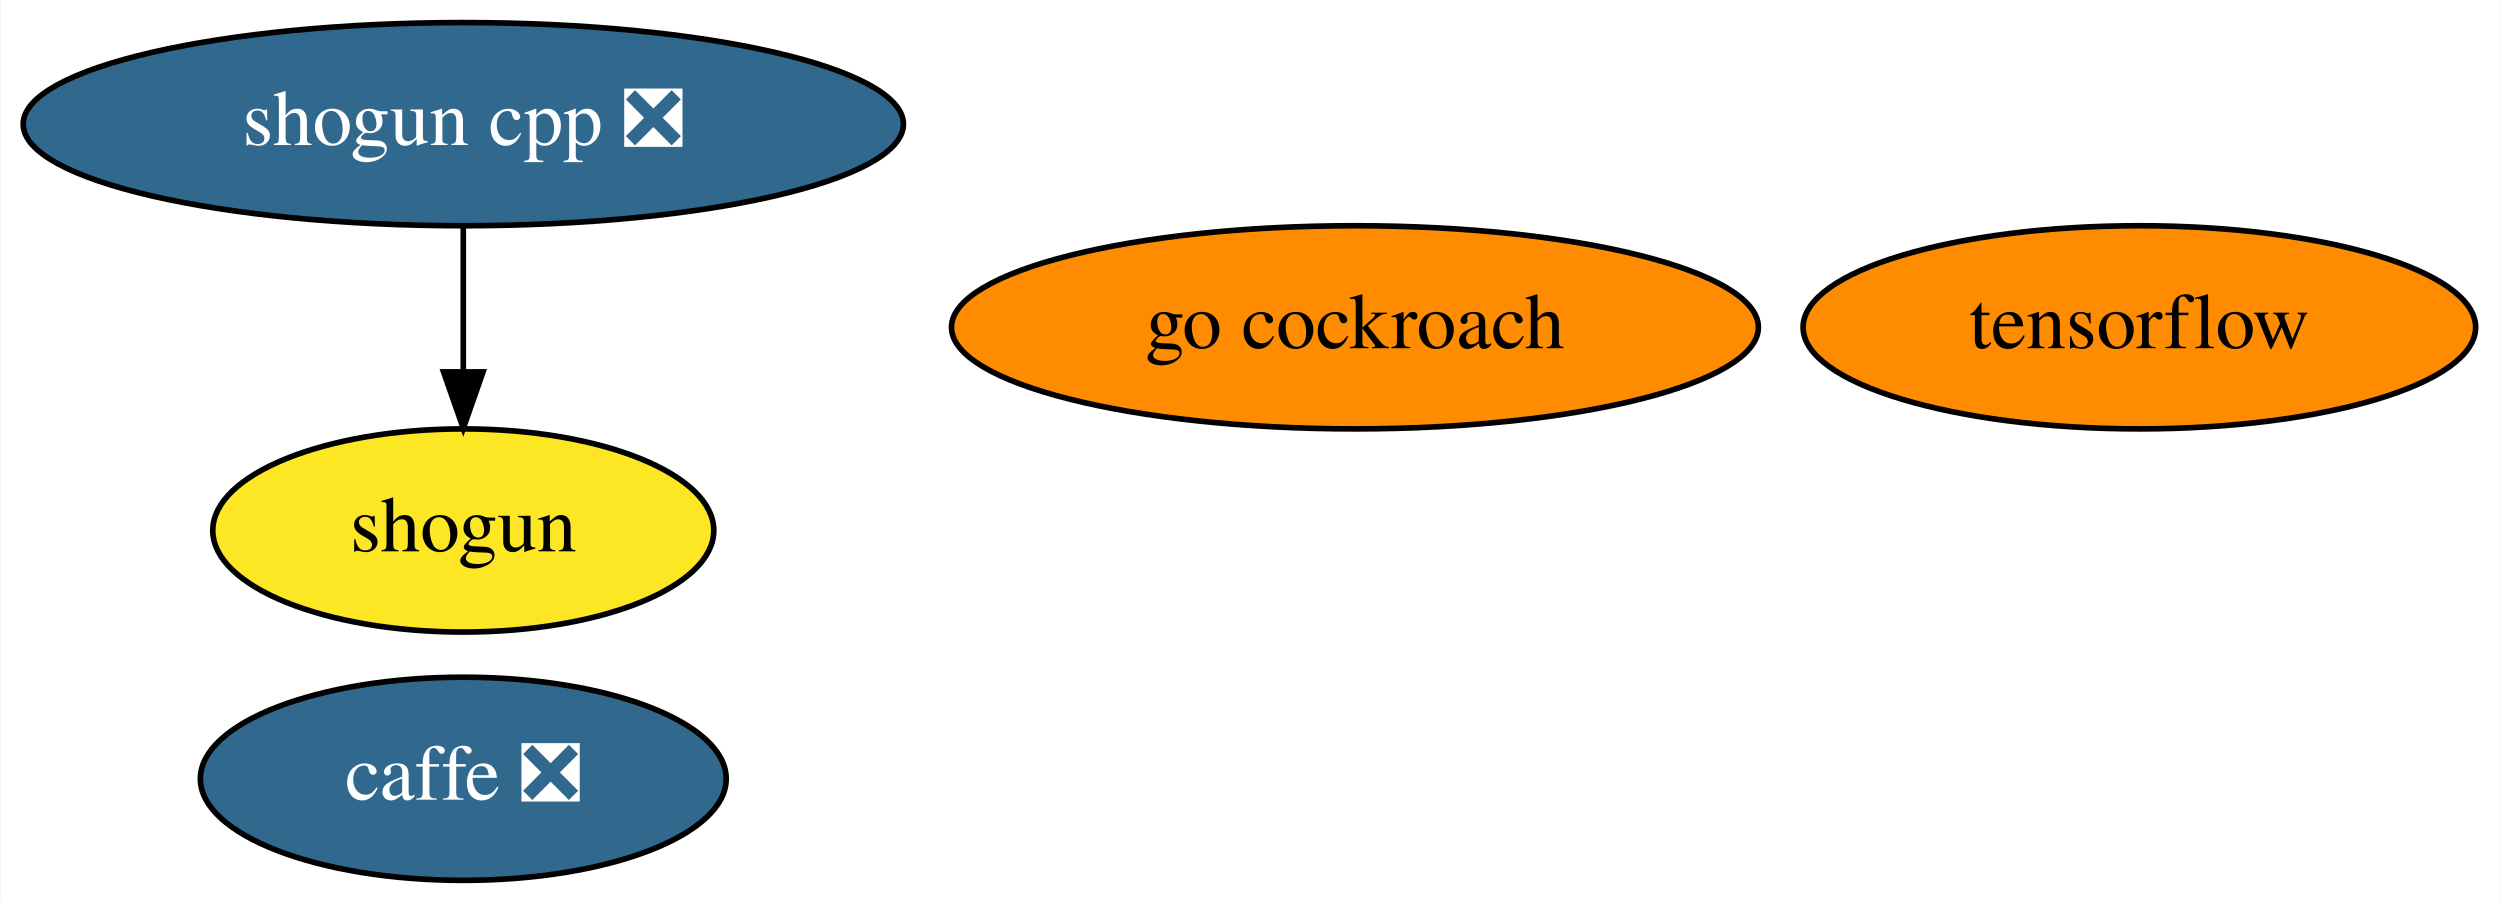
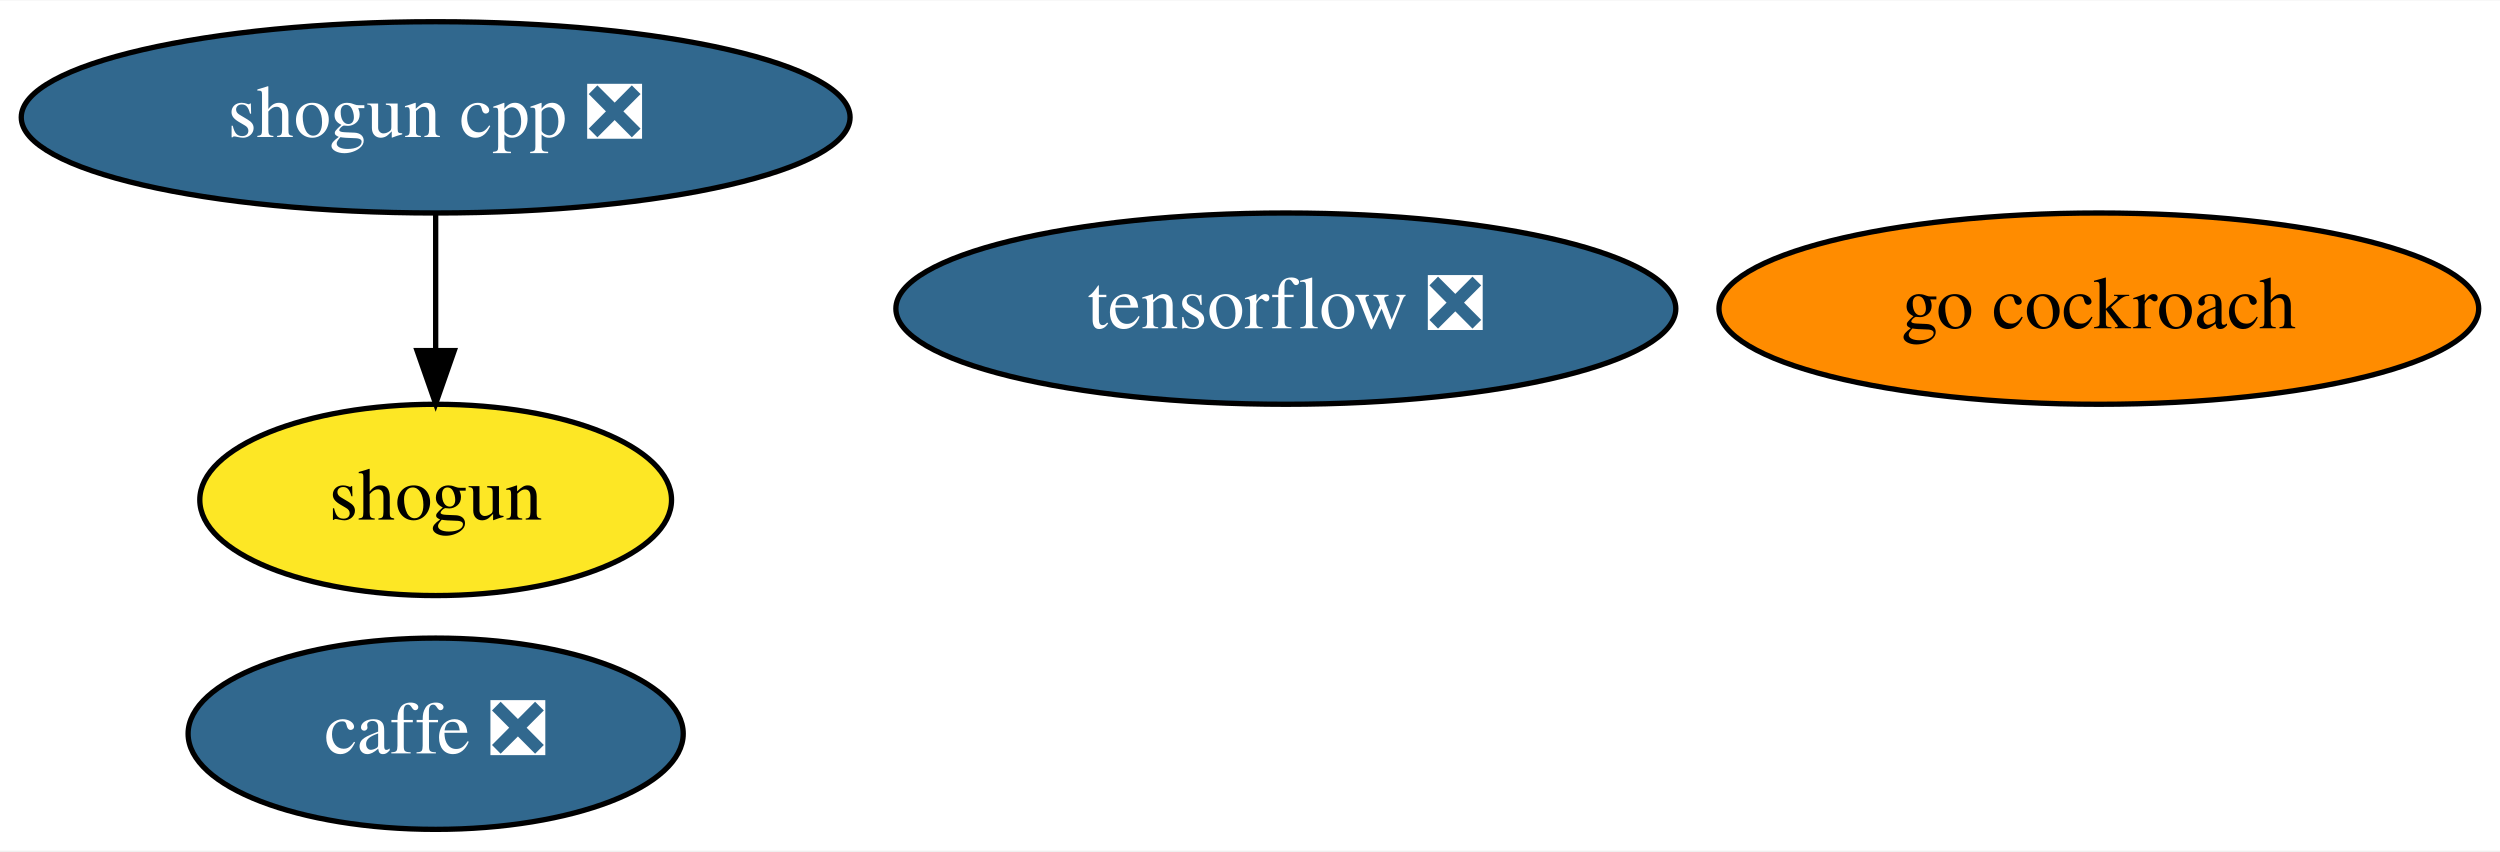
- <svg xmlns="http://www.w3.org/2000/svg" xmlns:xlink="http://www.w3.org/1999/xlink" width="443pt" height="160pt" viewBox="0.00 0.00 442.79 160.00">
+ <svg xmlns="http://www.w3.org/2000/svg" xmlns:xlink="http://www.w3.org/1999/xlink" width="470pt" height="160pt" viewBox="0.00 0.00 470.49 160.00">
  <g id="graph0" class="graph" transform="scale(1 1) rotate(0) translate(4 156)">
-     <polygon fill="white" stroke="transparent" points="-4,4 -4,-156 438.79,-156 438.79,4 -4,4" />
+     <polygon fill="white" stroke="transparent" points="-4,4 -4,-156 466.49,-156 466.49,4 -4,4" />
    <g id="node1" class="node">
      <g id="a_node1">
        <a xlink:href="https://github.com/conda-forge/caffe-feedstock/pull/73" xlink:title="caffe ❎">
          <ellipse fill="#31688e" stroke="black" cx="77.99" cy="-18" rx="46.59" ry="18" />
          <text text-anchor="middle" x="77.99" y="-14.3" font-family="Times,serif" font-size="14.00" fill="white">caffe ❎</text>
        </a>
      </g>
    </g>
    <g id="node2" class="node">
      <g id="a_node2">
        <a xlink:href="https://github.com/conda-forge/shogun-feedstock" xlink:title="shogun">
          <ellipse fill="#fde725" stroke="black" cx="77.99" cy="-62" rx="44.39" ry="18" />
          <text text-anchor="middle" x="77.99" y="-58.3" font-family="Times,serif" font-size="14.00">shogun</text>
        </a>
      </g>
    </g>
    <g id="node3" class="node">
      <g id="a_node3">
        <a xlink:href="https://github.com/conda-forge/shogun-cpp-feedstock/pull/48" xlink:title="shogun cpp ❎">
          <ellipse fill="#31688e" stroke="black" cx="77.99" cy="-134" rx="77.99" ry="18" />
          <text text-anchor="middle" x="77.99" y="-130.3" font-family="Times,serif" font-size="14.00" fill="white">shogun cpp ❎</text>
        </a>
      </g>
    </g>
    <g id="edge1" class="edge">
      <path fill="none" stroke="black" d="M77.99,-115.7C77.99,-107.98 77.99,-98.71 77.99,-90.11" />
      <polygon fill="black" stroke="black" points="81.49,-90.1 77.99,-80.1 74.49,-90.1 81.49,-90.1" />
    </g>
    <g id="node4" class="node">
      <g id="a_node4">
-         <a xlink:href="https://github.com/conda-forge/tensorflow-feedstock" xlink:title="tensorflow">
-           <ellipse fill="#ff8c00" stroke="black" cx="374.99" cy="-98" rx="59.59" ry="18" />
-           <text text-anchor="middle" x="374.99" y="-94.3" font-family="Times,serif" font-size="14.00">tensorflow</text>
+         <a xlink:href="https://github.com/conda-forge/tensorflow-feedstock/pull/168" xlink:title="tensorflow ❎">
+           <ellipse fill="#31688e" stroke="black" cx="237.99" cy="-98" rx="73.39" ry="18" />
+           <text text-anchor="middle" x="237.99" y="-94.3" font-family="Times,serif" font-size="14.00" fill="white">tensorflow ❎</text>
        </a>
      </g>
    </g>
    <g id="node5" class="node">
      <g id="a_node5">
        <a xlink:href="https://github.com/conda-forge/go-cockroach-feedstock" xlink:title="go cockroach">
-           <ellipse fill="#ff8c00" stroke="black" cx="235.99" cy="-98" rx="71.49" ry="18" />
-           <text text-anchor="middle" x="235.99" y="-94.3" font-family="Times,serif" font-size="14.00">go cockroach</text>
+           <ellipse fill="#ff8c00" stroke="black" cx="390.99" cy="-98" rx="71.49" ry="18" />
+           <text text-anchor="middle" x="390.99" y="-94.3" font-family="Times,serif" font-size="14.00">go cockroach</text>
        </a>
      </g>
    </g>
  </g>
</svg>
